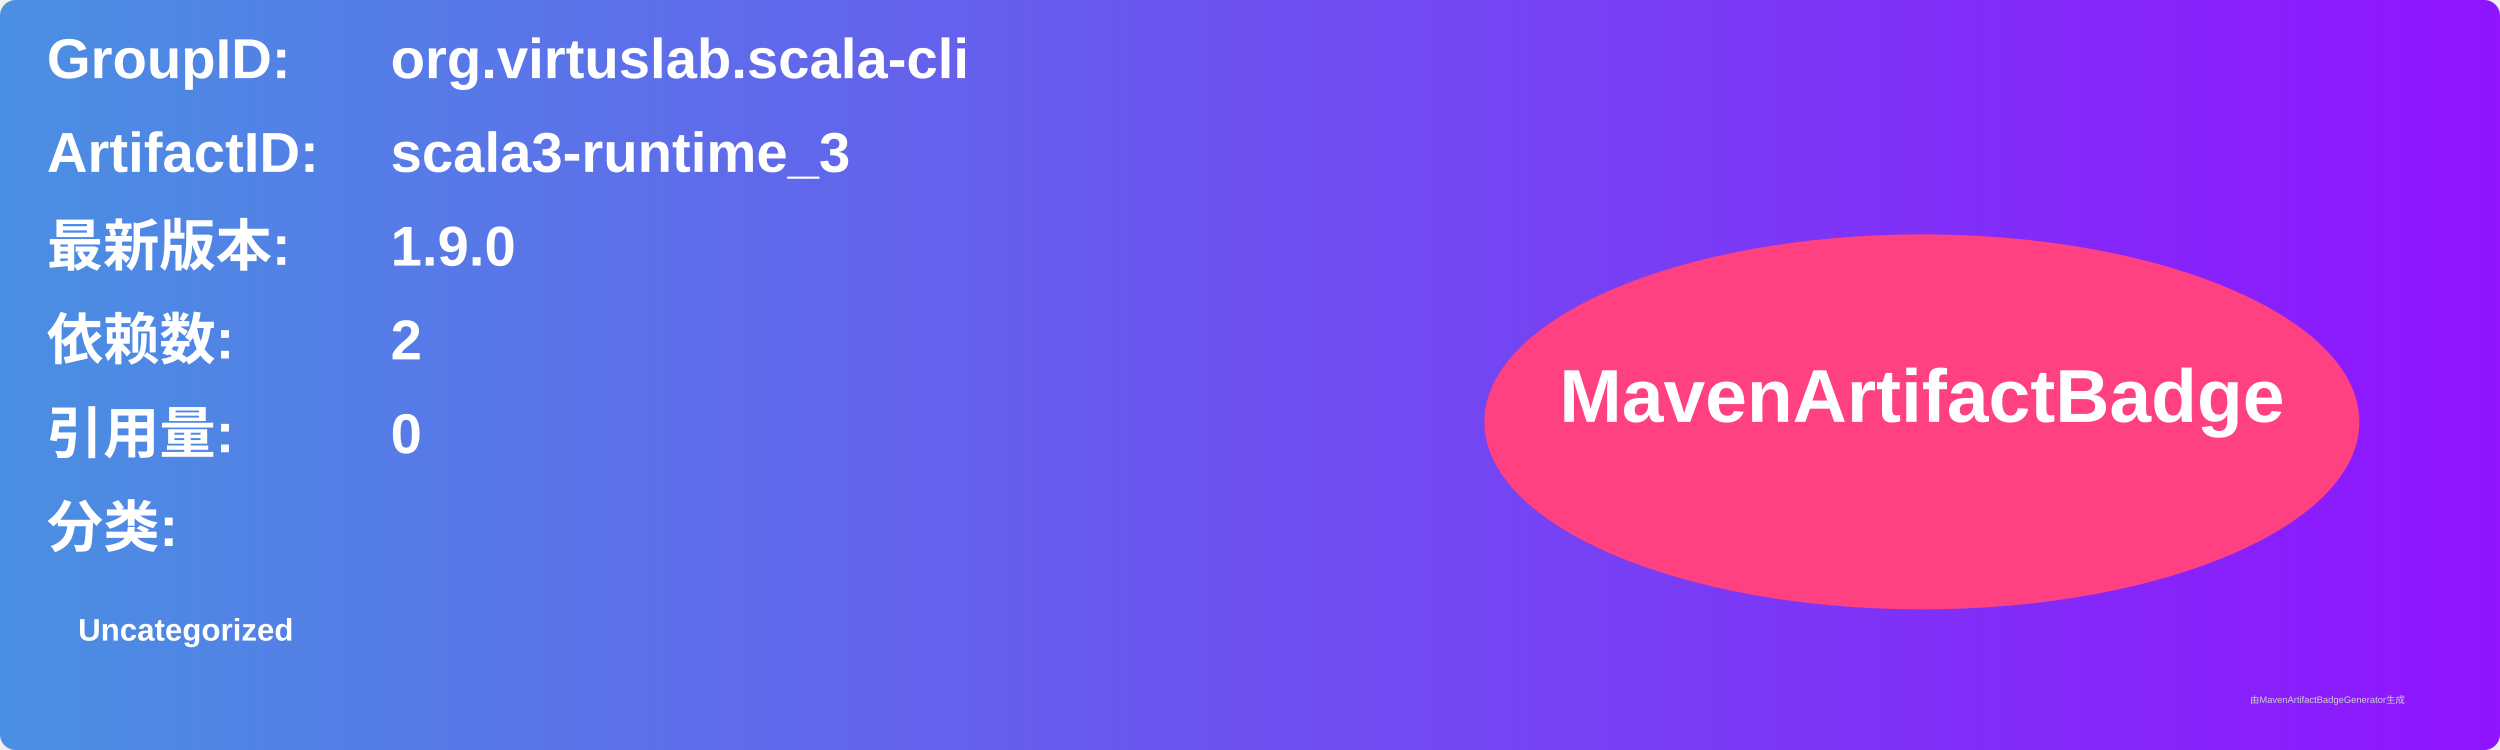
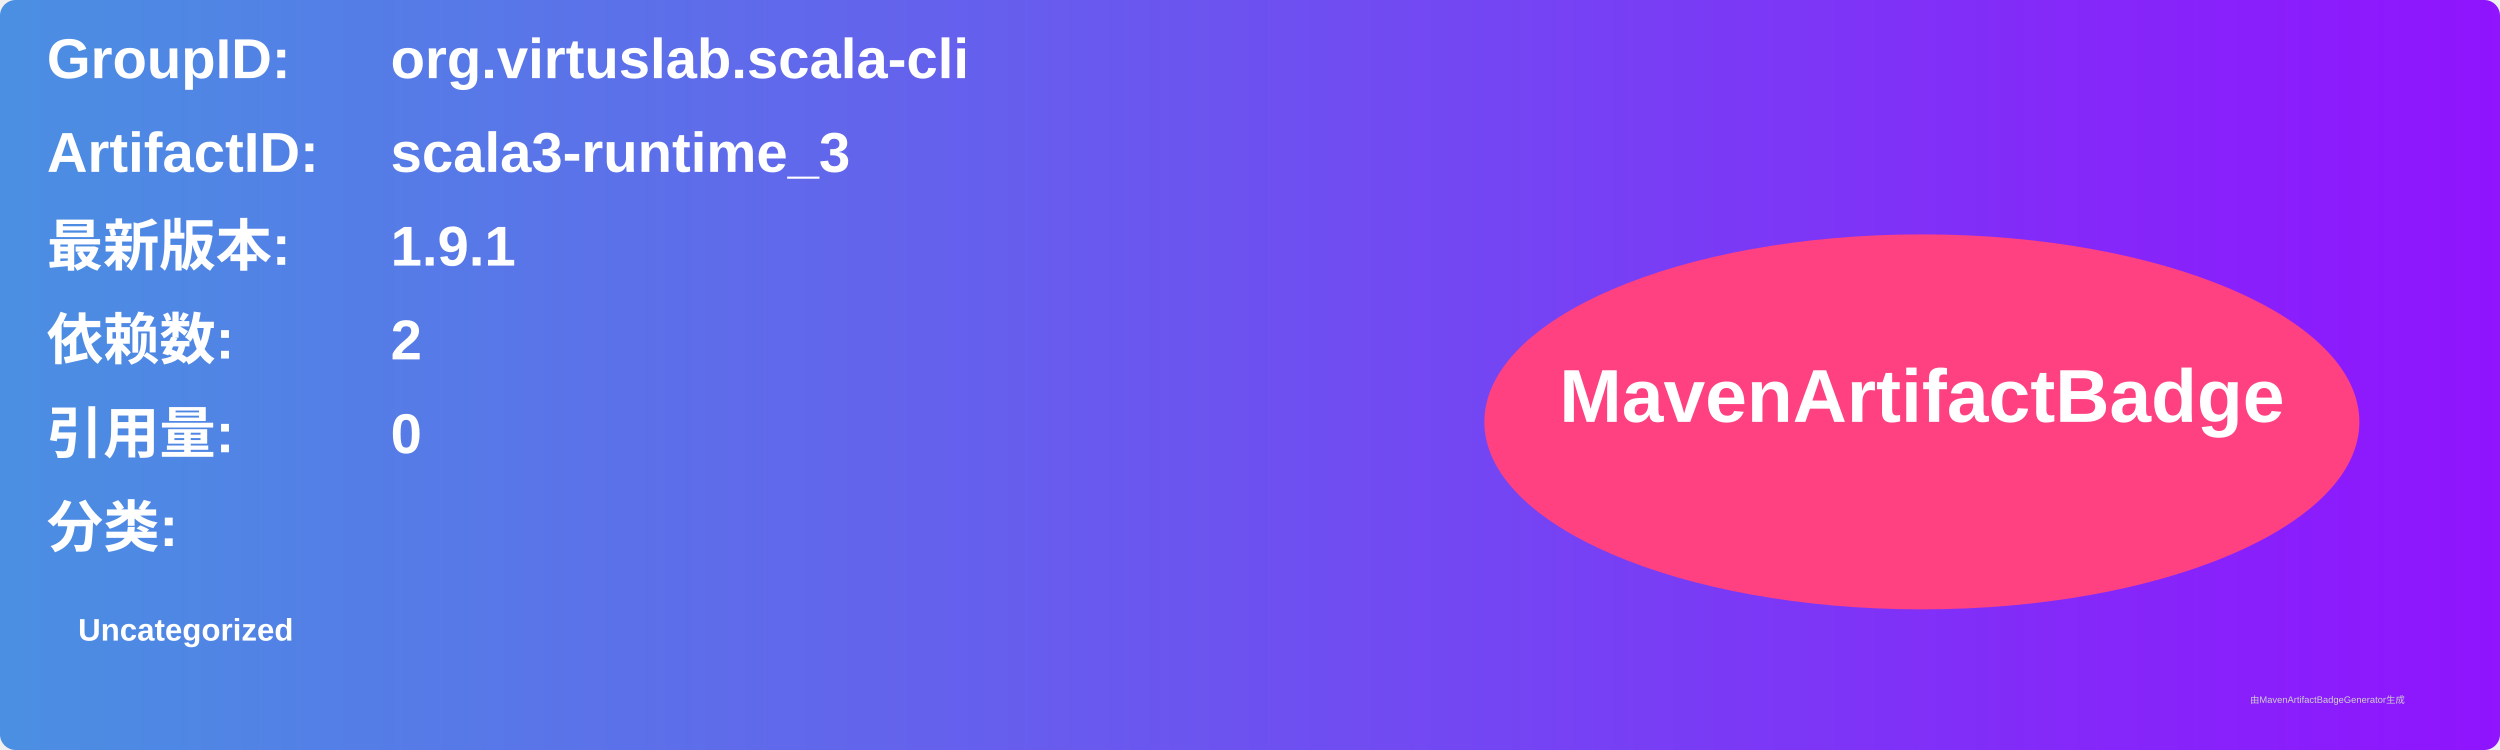
<svg xmlns="http://www.w3.org/2000/svg" width="800" height="240" viewBox="0 0 800 240">
  <linearGradient id="grad" x1="0%" y1="0%" x2="100%" y2="0%">
    <stop offset="0%" stop-color="#4a90e2" />
    <stop offset="100%" stop-color="#9013fe" />
  </linearGradient>
  <rect width="100%" height="100%" rx="5" ry="5" fill="url(#grad)" />
  <g transform="translate(15, 15)">
    <text x="0" y="10" font-family="Arial" font-size="18" fill="white" font-weight="bold" width="260">GroupID:</text>
    <text x="110" y="10" font-family="Arial" font-size="18" fill="white" font-weight="bold" width="460">org.virtuslab.scala-cli</text>
    <text x="0" y="40" font-family="Arial" font-size="18" fill="white" font-weight="bold" width="260">ArtifactID:</text>
    <text x="110" y="40" font-family="Arial" font-size="18" fill="white" font-weight="bold" width="460">scala3-runtime_3</text>
    <text x="0" y="70" font-family="Arial" font-size="18" fill="white" font-weight="bold">最新版本:</text>
    <text x="110" y="70" font-family="Arial" font-size="18" fill="white" font-weight="bold">
-       <tspan font-weight="bold">1.9.0</tspan>
+       <tspan font-weight="bold">1.9.1</tspan>
    </text>
    <text x="0" y="100" font-family="Arial" font-size="18" fill="white" font-weight="bold">依赖数: </text>
    <text x="110" y="100" font-family="Arial" font-size="18" fill="white">
      <tspan font-weight="bold">2</tspan>
    </text>
    <text x="0" y="130" font-family="Arial" font-size="18" fill="white" font-weight="bold">引用量: </text>
    <text x="110" y="130" font-family="Arial" font-size="18" fill="white">
      <tspan font-weight="bold">0</tspan>
    </text>
    <text x="0" y="160" font-family="Arial" font-size="18" fill="white" font-weight="bold">分类:</text>
    <text x="10" y="190" font-family="Arial" font-size="10" fill="white">
      <tspan font-weight="bold">Uncategorized</tspan>
    </text>
    <ellipse cx="600" cy="120" rx="140" ry="60" fill="#ff4081" />
    <text x="600" y="120" text-anchor="middle" font-family="Arial" font-size="24" fill="white" font-weight="bold">MavenArtifactBadge</text>
  </g>
  <text x="720" y="225" font-family="Arial" font-size="3" fill="#d0d0d0">由MavenArtifactBadgeGenerator生成</text>
</svg>
